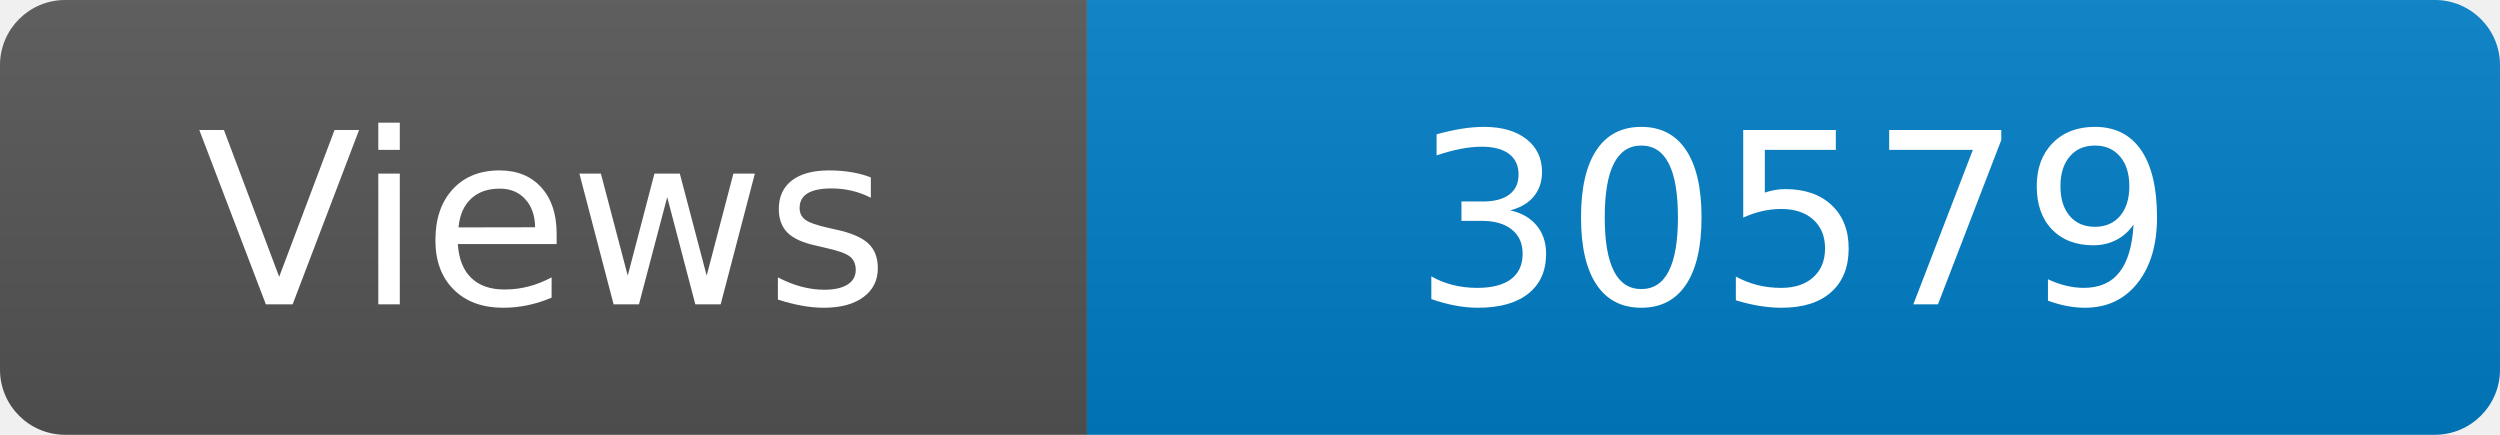
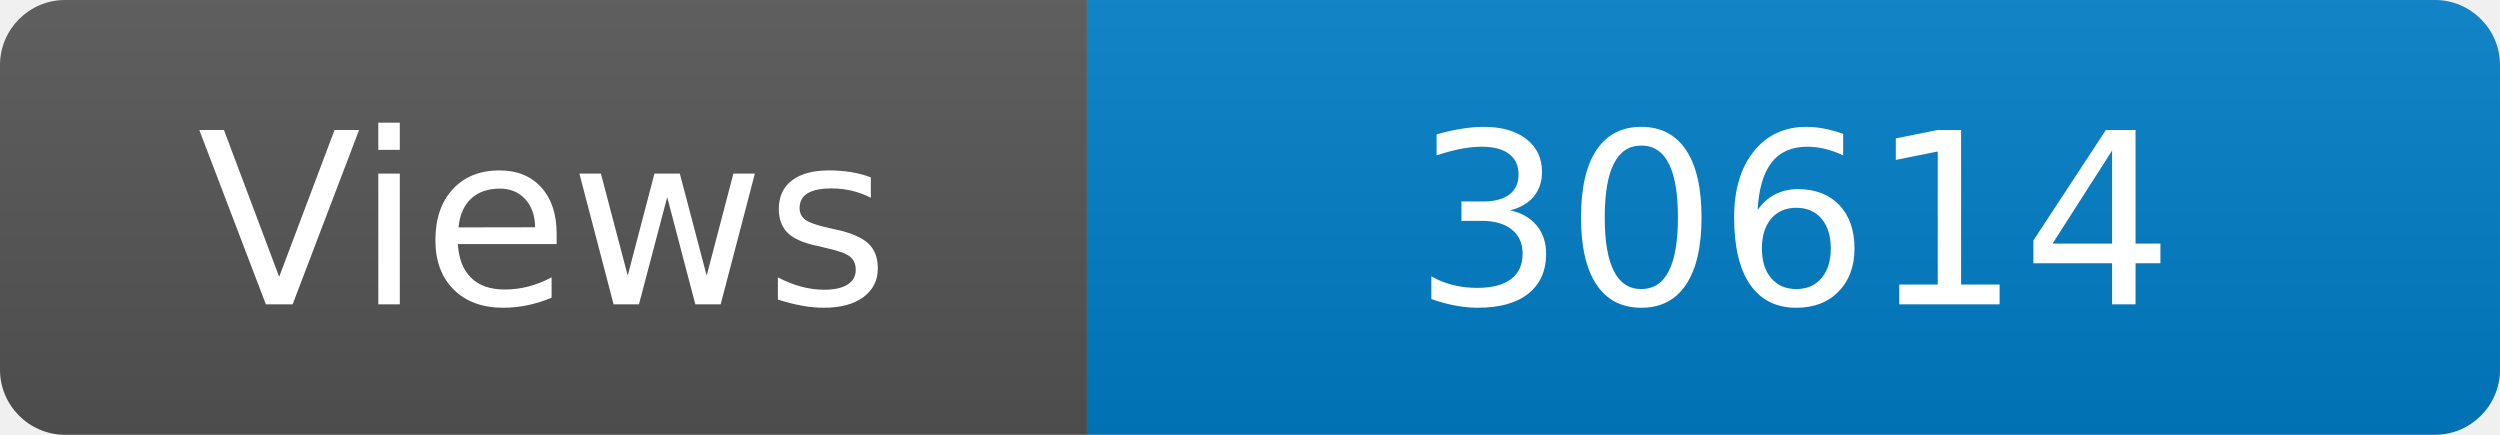
<svg xmlns="http://www.w3.org/2000/svg" width="115" height="20" role="img" aria-label="Maintained?: yes">
  <linearGradient id="s" x2="0" y2="100%">
    <stop offset="0" stop-color="#bbb" stop-opacity=".1" />
    <stop offset="1" stop-opacity=".1" />
  </linearGradient>
  <clipPath id="r">
    <rect width="115" height="20" rx="3" fill="#fff" />
  </clipPath>
  <g clip-path="url(#r)">
    <rect width="50" height="20" fill="#555" />
    <rect x="50" width="160" height="20" fill="#007ec6" />
    <rect width="115" height="20" fill="url(#s)" />
  </g>
  <g fill="#fff" text-anchor="middle" font-family="Verdana,Geneva,DejaVu Sans,sans-serif" font-size="110">
    <text x="250" y="140" transform="scale(.1)" fill="#fff">Views</text>
-     <text x="825" y="140" transform="scale(.1)" fill="#fff">30579</text>
+     <text x="825" y="140" transform="scale(.1)" fill="#fff">30614</text>
  </g>
</svg>
